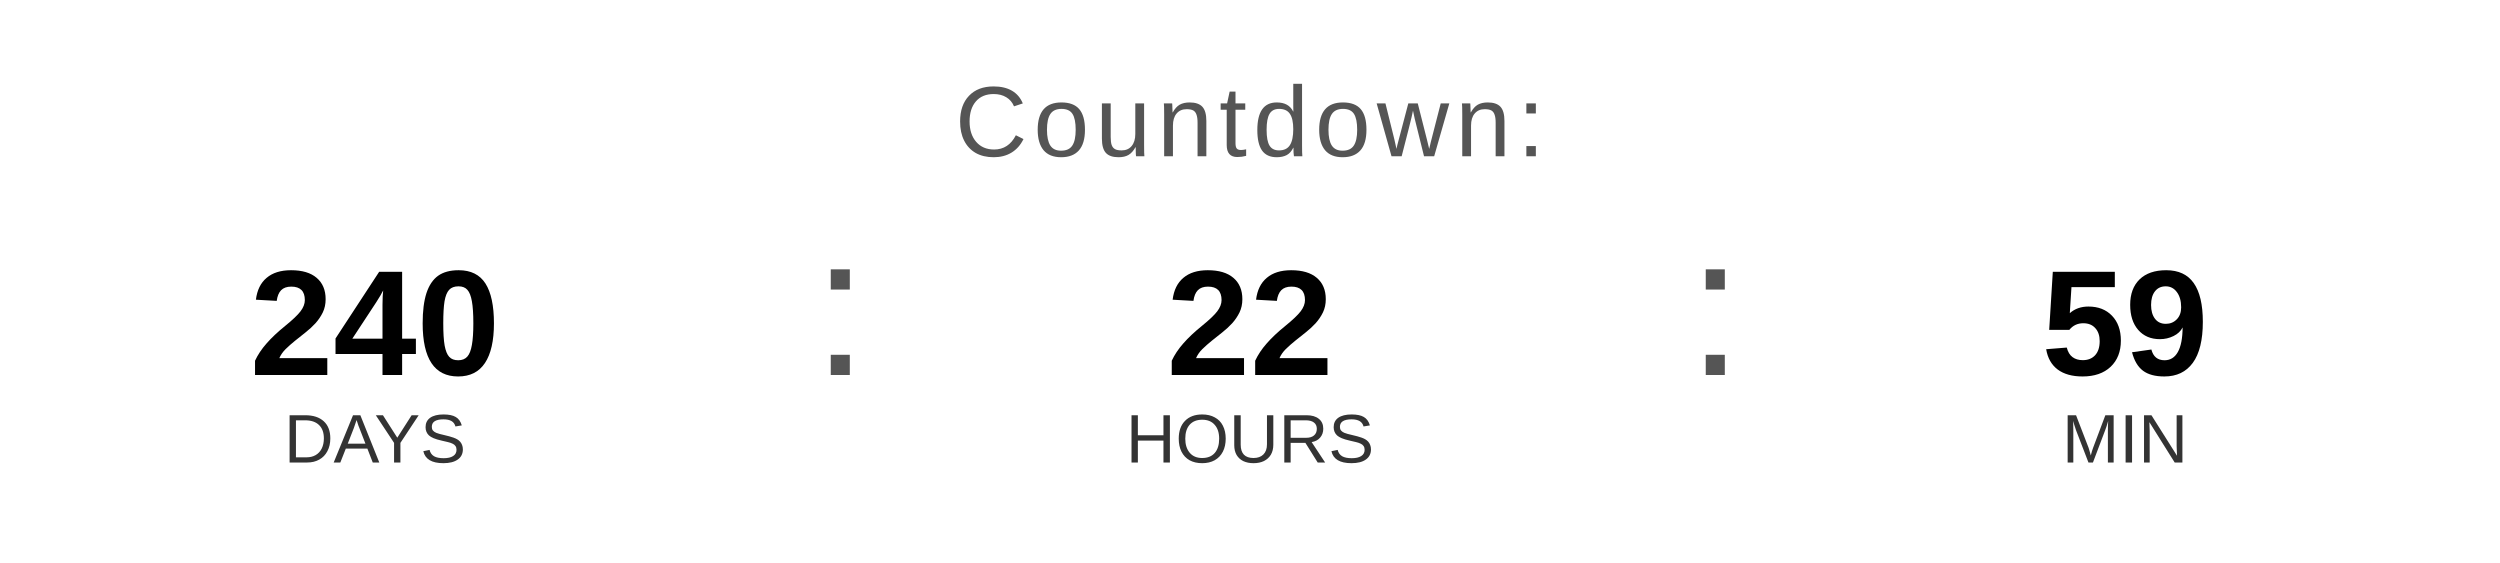
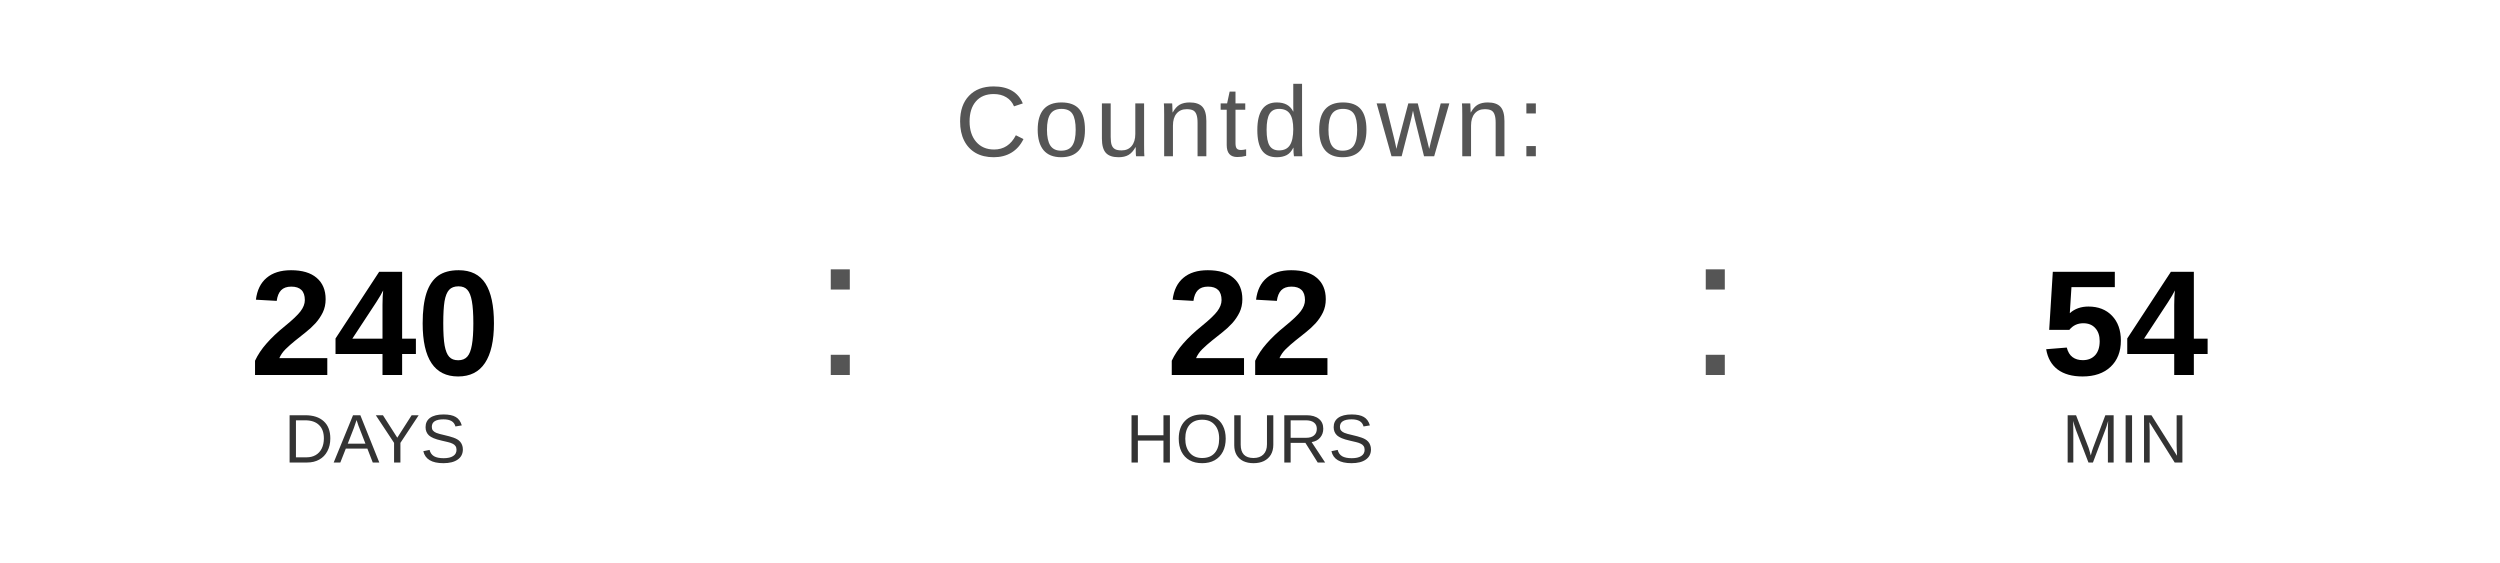
<svg xmlns="http://www.w3.org/2000/svg" width="400" height="90" viewBox="0 0 400 90">
  <text x="200" y="25" font-family="Arial, Helvetica, sans-serif" font-size="16" fill="#555555" text-anchor="middle" letter-spacing="1">
    Countdown:
  </text>
  <text x="60" y="60" font-family="Arial, Helvetica, sans-serif" font-size="24" font-weight="bold" fill="#000000" text-anchor="middle">240</text>
  <text x="60" y="74" font-family="Arial, Helvetica, sans-serif" font-size="11" fill="#333333" text-anchor="middle">DAYS</text>
  <text x="130" y="60" font-family="Arial, sans-serif" font-size="32" fill="#555555">:</text>
  <text x="200" y="60" font-family="Arial, Helvetica, sans-serif" font-size="24" font-weight="bold" fill="#000000" text-anchor="middle">22</text>
  <text x="200" y="74" font-family="Arial, Helvetica, sans-serif" font-size="11" fill="#333333" text-anchor="middle">HOURS</text>
  <text x="270" y="60" font-family="Arial, sans-serif" font-size="32" fill="#555555">:</text>
-   <text x="340" y="60" font-family="Arial, Helvetica, sans-serif" font-size="24" font-weight="bold" fill="#000000" text-anchor="middle">59</text>
+   <text x="340" y="60" font-family="Arial, Helvetica, sans-serif" font-size="24" font-weight="bold" fill="#000000" text-anchor="middle">54</text>
  <text x="340" y="74" font-family="Arial, Helvetica, sans-serif" font-size="11" fill="#333333" text-anchor="middle">MIN</text>
</svg>
